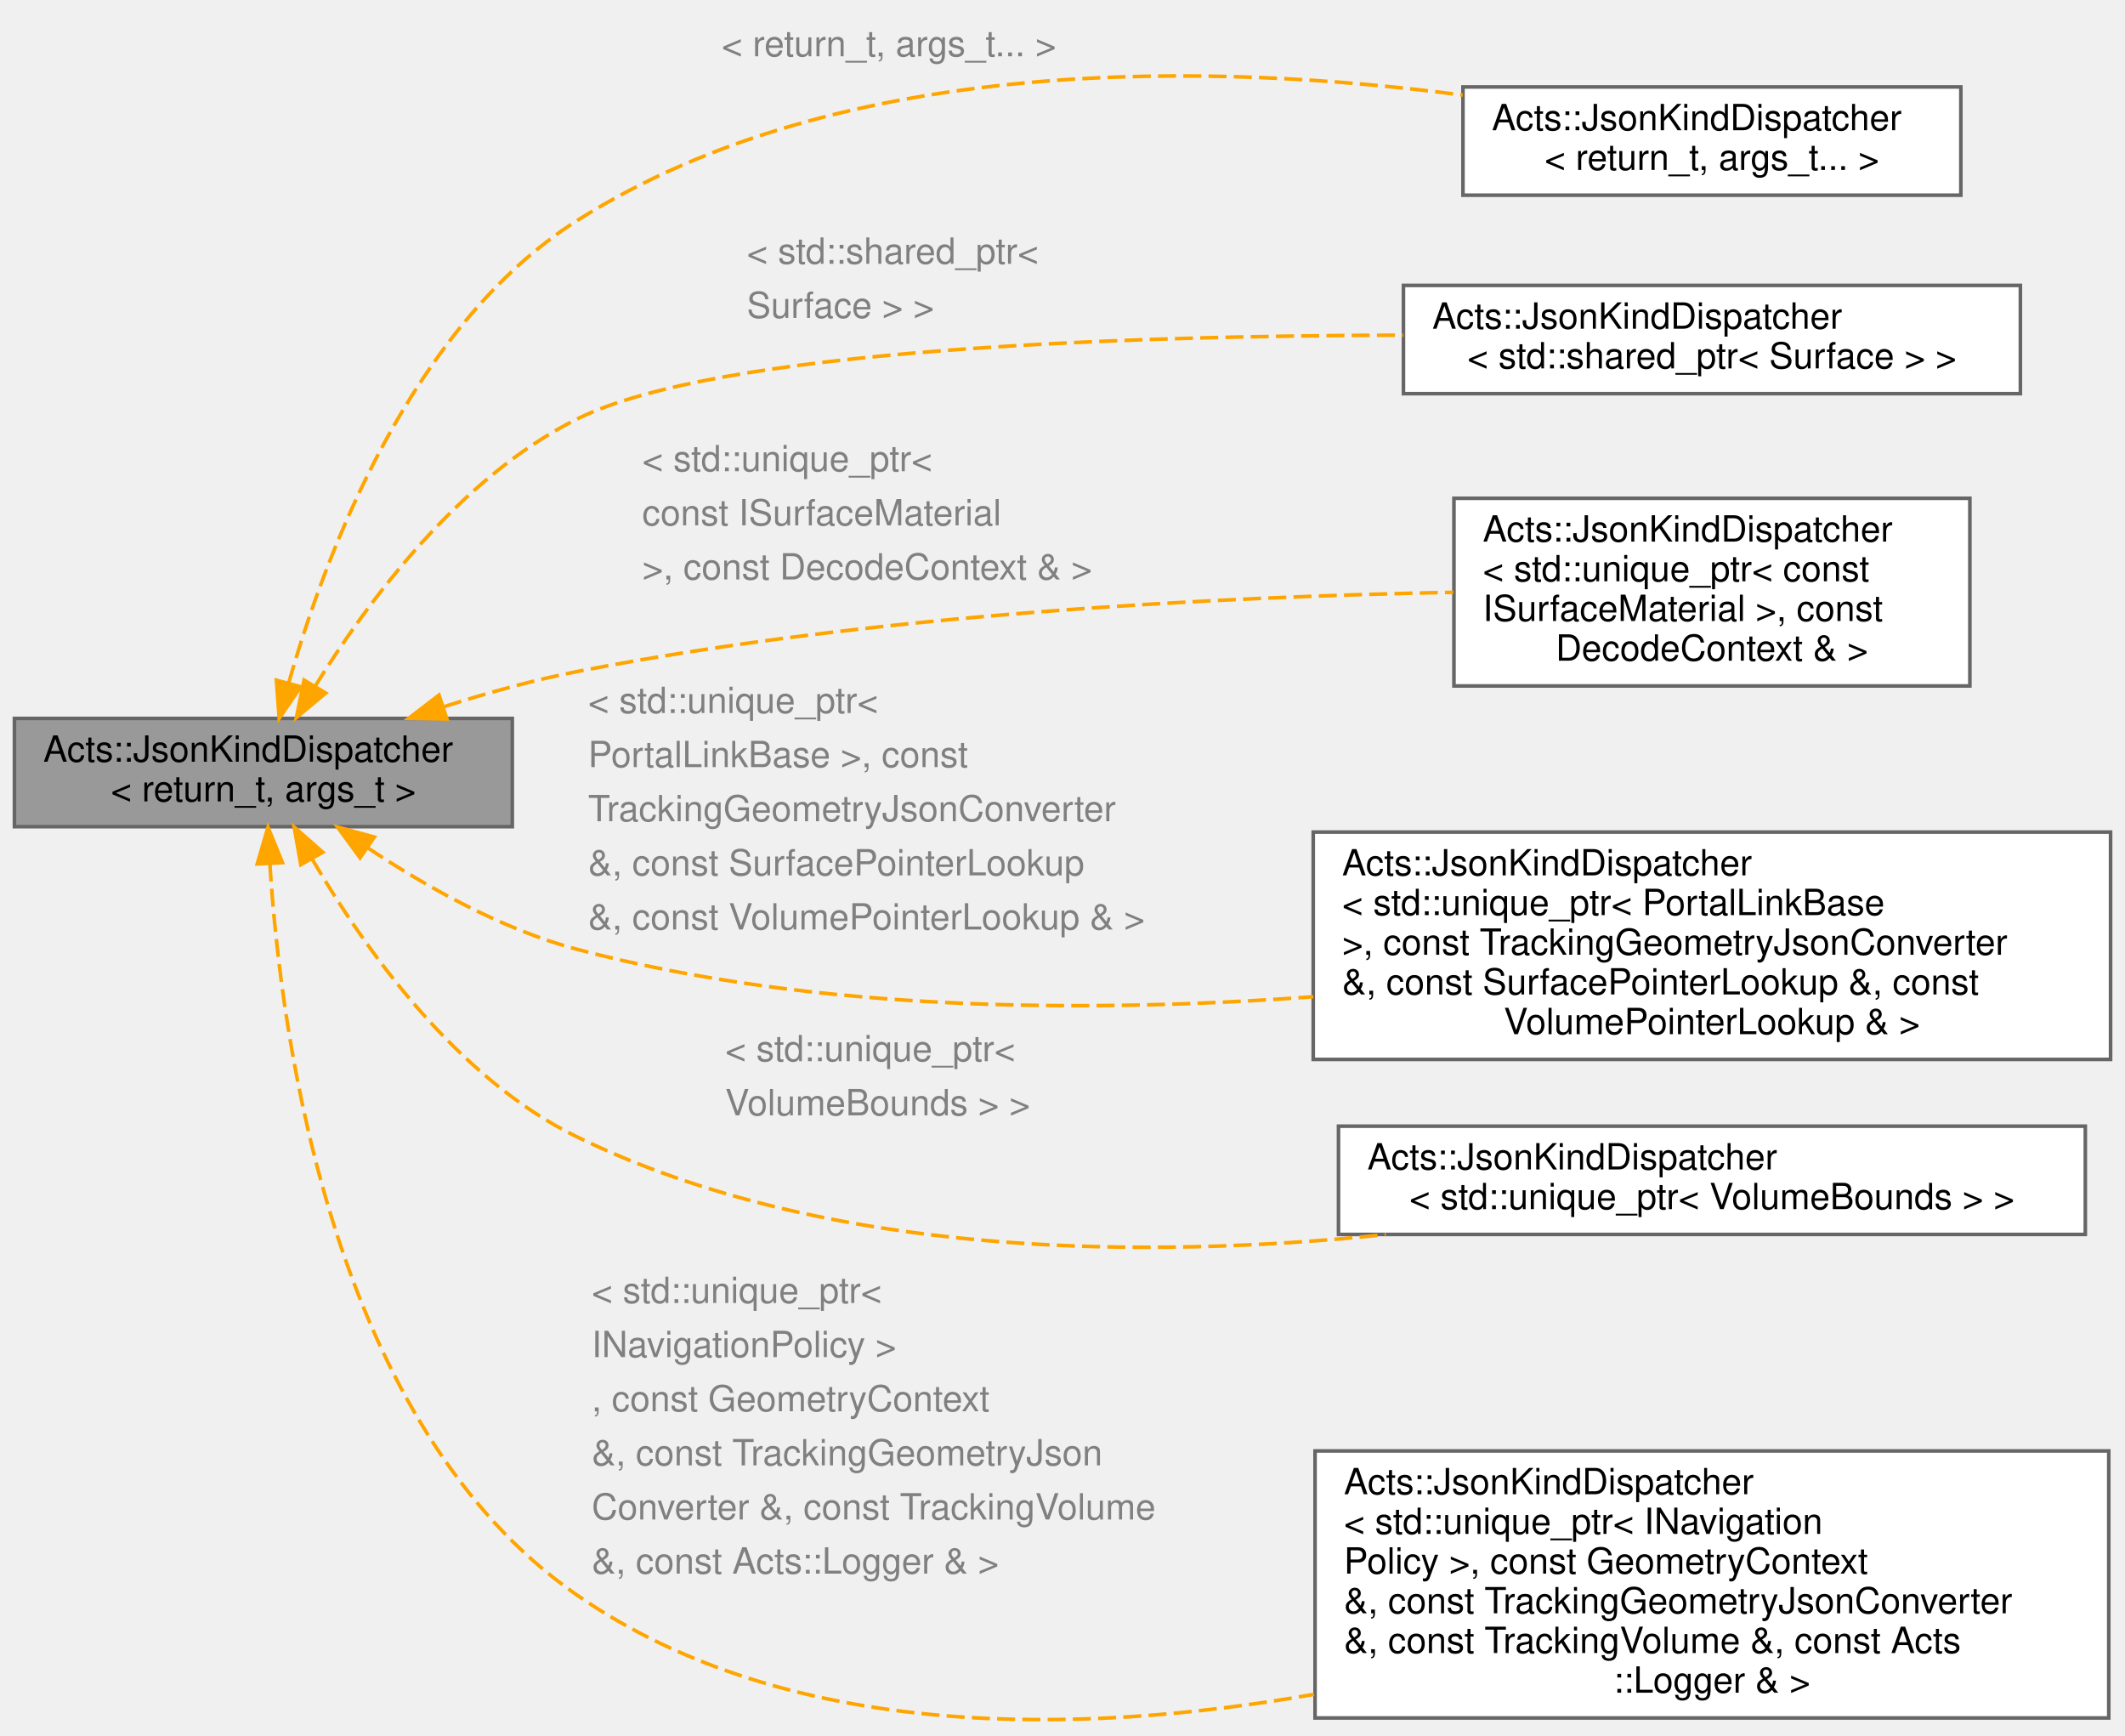
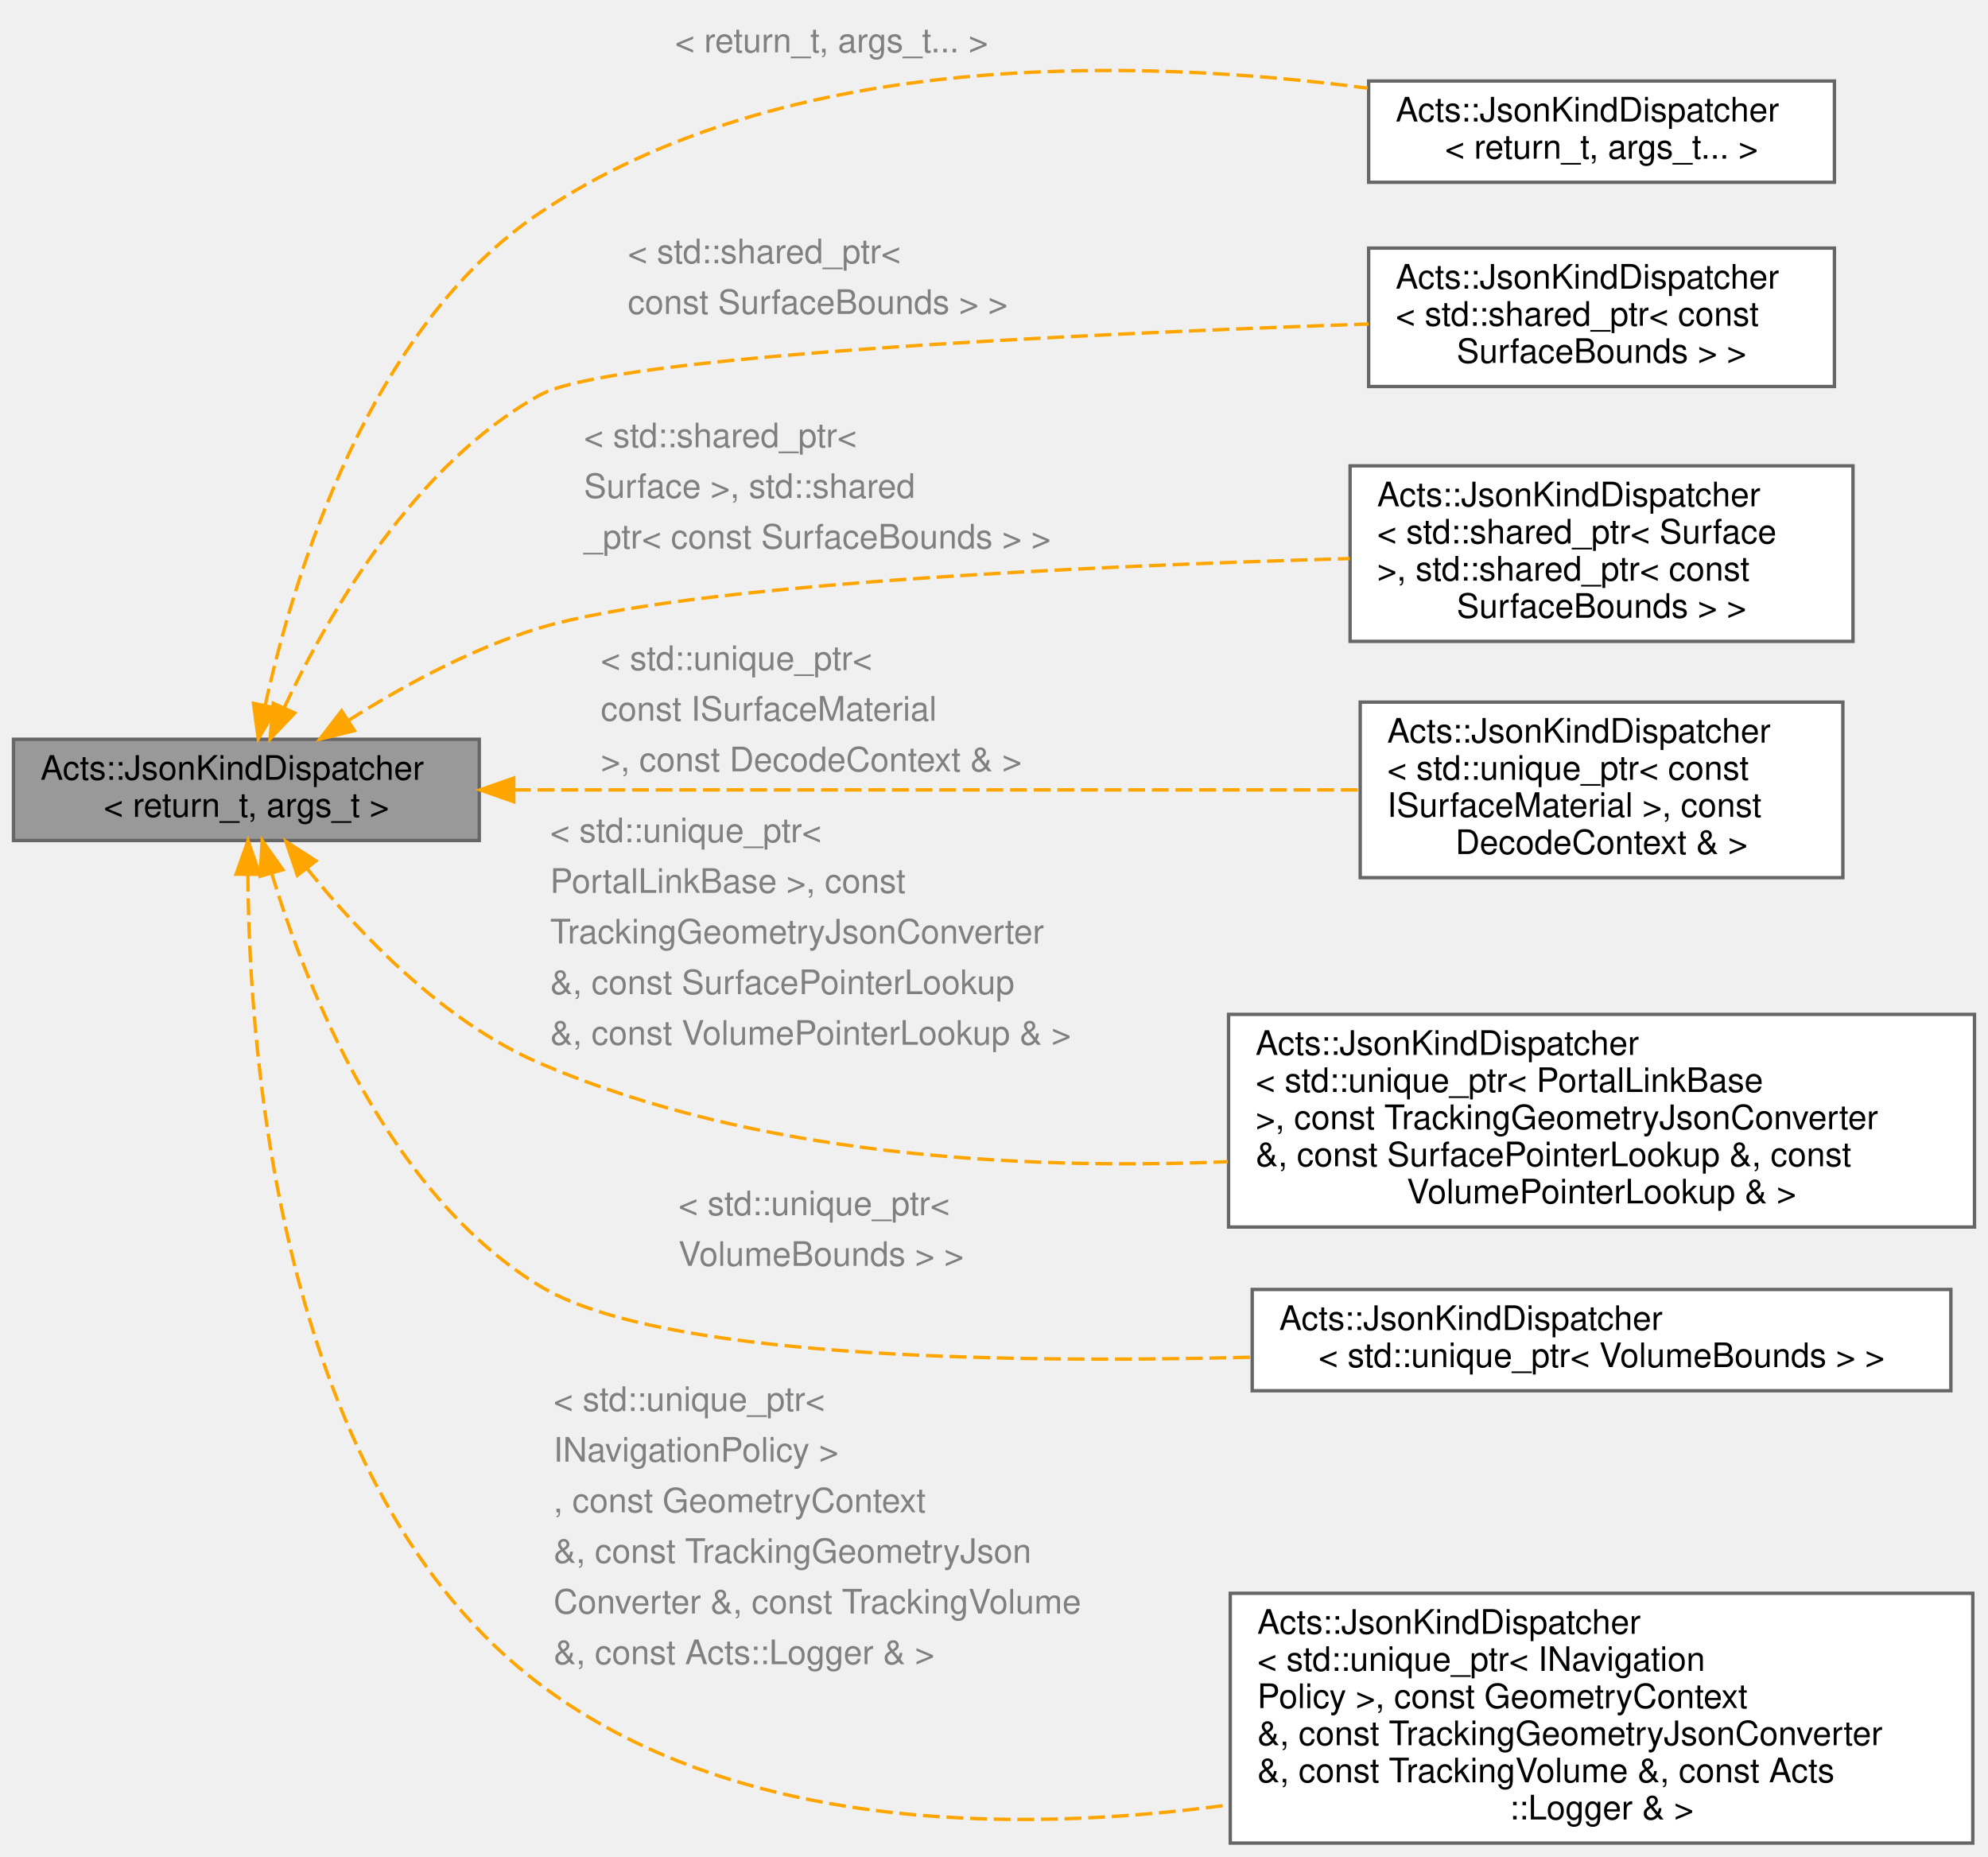
- <svg xmlns="http://www.w3.org/2000/svg" xmlns:xlink="http://www.w3.org/1999/xlink" width="589pt" height="481pt" viewBox="0.00 0.00 589.00 480.81">
-   <g id="graph0" class="graph" transform="scale(1 1) rotate(0) translate(4 476.81)">
+ <svg xmlns="http://www.w3.org/2000/svg" xmlns:xlink="http://www.w3.org/1999/xlink" width="589pt" height="550pt" viewBox="0.00 0.00 589.00 550.00">
+   <g id="graph0" class="graph" transform="scale(1 1) rotate(0) translate(4 546)">
    <g id="Node000001" class="node">
      <g id="a_Node000001">
        <a xlink:title="JSON-specific dispatcher that routes decoder functions based on a string kind tag found in the encode...">
-           <polygon fill="#999999" stroke="#666666" points="138,-277.81 0,-277.81 0,-247.81 138,-247.81 138,-277.81" />
-           <text text-anchor="start" x="8" y="-265.81" font-family="Helvetica,sans-Serif" font-size="10.00">Acts::JsonKindDispatcher</text>
-           <text text-anchor="middle" x="69" y="-254.81" font-family="Helvetica,sans-Serif" font-size="10.00">&lt; return_t, args_t &gt;</text>
+           <polygon fill="#999999" stroke="#666666" points="138,-327 0,-327 0,-297 138,-297 138,-327" />
+           <text text-anchor="start" x="8" y="-315" font-family="Helvetica,sans-Serif" font-size="10.00">Acts::JsonKindDispatcher</text>
+           <text text-anchor="middle" x="69" y="-304" font-family="Helvetica,sans-Serif" font-size="10.00">&lt; return_t, args_t &gt;</text>
        </a>
      </g>
    </g>
    <g id="Node000002" class="node">
      <g id="a_Node000002">
        <a xlink:href="class_acts_1_1_json_kind_dispatcher.html" target="_top" xlink:title=" ">
-           <polygon fill="white" stroke="#666666" points="539.5,-452.81 401.5,-452.81 401.5,-422.81 539.5,-422.81 539.5,-452.81" />
-           <text text-anchor="start" x="409.5" y="-440.81" font-family="Helvetica,sans-Serif" font-size="10.00">Acts::JsonKindDispatcher</text>
-           <text text-anchor="middle" x="470.5" y="-429.81" font-family="Helvetica,sans-Serif" font-size="10.00">&lt; return_t, args_t... &gt;</text>
+           <polygon fill="white" stroke="#666666" points="539.5,-522 401.5,-522 401.5,-492 539.5,-492 539.5,-522" />
+           <text text-anchor="start" x="409.5" y="-510" font-family="Helvetica,sans-Serif" font-size="10.00">Acts::JsonKindDispatcher</text>
+           <text text-anchor="middle" x="470.5" y="-499" font-family="Helvetica,sans-Serif" font-size="10.00">&lt; return_t, args_t... &gt;</text>
        </a>
      </g>
    </g>
    <g id="edge1_Node000001_Node000002" class="edge">
      <g id="a_edge1_Node000001_Node000002">
        <a xlink:title=" ">
-           <path fill="none" stroke="orange" stroke-dasharray="5,2" d="M76.08,-287.83C86.12,-323.14 109.8,-386.56 156,-415.81 229.76,-462.5 333.78,-459.42 401.42,-450.55" />
-           <polygon fill="orange" stroke="orange" points="79.37,-286.59 73.39,-277.84 72.61,-288.4 79.37,-286.59" />
+           <path fill="none" stroke="orange" stroke-dasharray="5,2" d="M74.57,-337.06C83.07,-375.73 105.29,-449 156,-483 228.66,-531.71 333.19,-528.84 401.23,-519.88" />
+           <polygon fill="orange" stroke="orange" points="77.97,-336.22 72.52,-327.14 71.11,-337.64 77.97,-336.22" />
        </a>
      </g>
-       <text text-anchor="start" x="196" y="-461.31" font-family="Helvetica,sans-Serif" font-size="10.00" fill="grey">&lt; return_t, args_t... &gt;</text>
+       <text text-anchor="start" x="196" y="-530.5" font-family="Helvetica,sans-Serif" font-size="10.00" fill="grey">&lt; return_t, args_t... &gt;</text>
    </g>
    <g id="Node000003" class="node">
      <g id="a_Node000003">
        <a xlink:title=" ">
-           <polygon fill="white" stroke="#666666" points="556,-397.81 385,-397.81 385,-367.81 556,-367.81 556,-397.81" />
-           <text text-anchor="start" x="393" y="-385.81" font-family="Helvetica,sans-Serif" font-size="10.00">Acts::JsonKindDispatcher</text>
-           <text text-anchor="middle" x="470.5" y="-374.81" font-family="Helvetica,sans-Serif" font-size="10.00">&lt; std::shared_ptr&lt; Surface &gt; &gt;</text>
+           <polygon fill="white" stroke="#666666" points="539.5,-472.5 401.5,-472.5 401.5,-431.5 539.5,-431.5 539.5,-472.5" />
+           <text text-anchor="start" x="409.5" y="-460.5" font-family="Helvetica,sans-Serif" font-size="10.00">Acts::JsonKindDispatcher</text>
+           <text text-anchor="start" x="409.5" y="-449.5" font-family="Helvetica,sans-Serif" font-size="10.00">&lt; std::shared_ptr&lt; const</text>
+           <text text-anchor="middle" x="470.5" y="-438.5" font-family="Helvetica,sans-Serif" font-size="10.00"> SurfaceBounds &gt; &gt;</text>
        </a>
      </g>
    </g>
    <g id="edge2_Node000001_Node000003" class="edge">
      <g id="a_edge2_Node000001_Node000003">
        <a xlink:title=" ">
-           <path fill="none" stroke="orange" stroke-dasharray="5,2" d="M83.34,-286.73C97.86,-310.17 123.42,-344.65 156,-360.81 194.8,-380.04 306.03,-383.88 384.95,-384.02" />
-           <polygon fill="orange" stroke="orange" points="86.29,-284.84 78.15,-278.05 80.28,-288.43 86.29,-284.84" />
+           <path fill="none" stroke="orange" stroke-dasharray="5,2" d="M80.28,-336.54C93.38,-364.35 118.86,-408.47 156,-429 176.89,-440.55 315.72,-447.06 401.48,-450.02" />
+           <polygon fill="orange" stroke="orange" points="83.33,-334.78 76.02,-327.11 76.95,-337.66 83.33,-334.78" />
        </a>
      </g>
-       <text text-anchor="start" x="203" y="-403.81" font-family="Helvetica,sans-Serif" font-size="10.00" fill="grey">&lt; std::shared_ptr&lt;</text>
-       <text text-anchor="start" x="203" y="-388.81" font-family="Helvetica,sans-Serif" font-size="10.00" fill="grey">   Surface &gt; &gt;</text>
+       <text text-anchor="start" x="182" y="-468" font-family="Helvetica,sans-Serif" font-size="10.00" fill="grey">&lt; std::shared_ptr&lt;</text>
+       <text text-anchor="start" x="182" y="-453" font-family="Helvetica,sans-Serif" font-size="10.00" fill="grey">   const SurfaceBounds &gt; &gt;</text>
    </g>
    <g id="Node000004" class="node">
      <g id="a_Node000004">
        <a xlink:title=" ">
-           <polygon fill="white" stroke="#666666" points="542,-338.81 399,-338.81 399,-286.81 542,-286.81 542,-338.81" />
-           <text text-anchor="start" x="407" y="-326.81" font-family="Helvetica,sans-Serif" font-size="10.00">Acts::JsonKindDispatcher</text>
-           <text text-anchor="start" x="407" y="-315.81" font-family="Helvetica,sans-Serif" font-size="10.00">&lt; std::unique_ptr&lt; const</text>
-           <text text-anchor="start" x="407" y="-304.81" font-family="Helvetica,sans-Serif" font-size="10.00"> ISurfaceMaterial &gt;, const</text>
-           <text text-anchor="middle" x="470.5" y="-293.81" font-family="Helvetica,sans-Serif" font-size="10.00"> DecodeContext &amp; &gt;</text>
+           <polygon fill="white" stroke="#666666" points="545,-408 396,-408 396,-356 545,-356 545,-408" />
+           <text text-anchor="start" x="404" y="-396" font-family="Helvetica,sans-Serif" font-size="10.00">Acts::JsonKindDispatcher</text>
+           <text text-anchor="start" x="404" y="-385" font-family="Helvetica,sans-Serif" font-size="10.00">&lt; std::shared_ptr&lt; Surface</text>
+           <text text-anchor="start" x="404" y="-374" font-family="Helvetica,sans-Serif" font-size="10.00"> &gt;, std::shared_ptr&lt; const</text>
+           <text text-anchor="middle" x="470.5" y="-363" font-family="Helvetica,sans-Serif" font-size="10.00"> SurfaceBounds &gt; &gt;</text>
        </a>
      </g>
    </g>
    <g id="edge3_Node000001_Node000004" class="edge">
      <g id="a_edge3_Node000001_Node000004">
        <a xlink:title=" ">
-           <path fill="none" stroke="orange" stroke-dasharray="5,2" d="M119.07,-281.06C131,-284.87 143.84,-288.44 156,-290.81 238.34,-306.85 334.86,-311.56 398.82,-312.76" />
-           <polygon fill="orange" stroke="orange" points="119.88,-277.65 109.28,-277.84 117.68,-284.29 119.88,-277.65" />
+           <path fill="none" stroke="orange" stroke-dasharray="5,2" d="M99.12,-332.5C115.14,-342.64 135.81,-353.99 156,-360 199.27,-372.89 317.62,-378.31 395.89,-380.53" />
+           <polygon fill="orange" stroke="orange" points="101.02,-329.56 90.74,-327.02 97.2,-335.42 101.02,-329.56" />
        </a>
      </g>
-       <text text-anchor="start" x="174" y="-346.31" font-family="Helvetica,sans-Serif" font-size="10.00" fill="grey">&lt; std::unique_ptr&lt;</text>
-       <text text-anchor="start" x="174" y="-331.31" font-family="Helvetica,sans-Serif" font-size="10.00" fill="grey">   const ISurfaceMaterial</text>
-       <text text-anchor="start" x="174" y="-316.31" font-family="Helvetica,sans-Serif" font-size="10.00" fill="grey">   &gt;, const DecodeContext &amp; &gt;</text>
+       <text text-anchor="start" x="169" y="-413.5" font-family="Helvetica,sans-Serif" font-size="10.00" fill="grey">&lt; std::shared_ptr&lt;</text>
+       <text text-anchor="start" x="169" y="-398.5" font-family="Helvetica,sans-Serif" font-size="10.00" fill="grey">   Surface &gt;, std::shared</text>
+       <text text-anchor="start" x="169" y="-383.5" font-family="Helvetica,sans-Serif" font-size="10.00" fill="grey">  _ptr&lt; const SurfaceBounds &gt; &gt;</text>
    </g>
    <g id="Node000005" class="node">
      <g id="a_Node000005">
        <a xlink:title=" ">
-           <polygon fill="white" stroke="#666666" points="581,-246.31 360,-246.31 360,-183.31 581,-183.31 581,-246.31" />
-           <text text-anchor="start" x="368" y="-234.31" font-family="Helvetica,sans-Serif" font-size="10.00">Acts::JsonKindDispatcher</text>
-           <text text-anchor="start" x="368" y="-223.31" font-family="Helvetica,sans-Serif" font-size="10.00">&lt; std::unique_ptr&lt; PortalLinkBase</text>
-           <text text-anchor="start" x="368" y="-212.31" font-family="Helvetica,sans-Serif" font-size="10.00"> &gt;, const TrackingGeometryJsonConverter</text>
-           <text text-anchor="start" x="368" y="-201.31" font-family="Helvetica,sans-Serif" font-size="10.00"> &amp;, const SurfacePointerLookup &amp;, const</text>
-           <text text-anchor="middle" x="470.5" y="-190.31" font-family="Helvetica,sans-Serif" font-size="10.00"> VolumePointerLookup &amp; &gt;</text>
+           <polygon fill="white" stroke="#666666" points="542,-338 399,-338 399,-286 542,-286 542,-338" />
+           <text text-anchor="start" x="407" y="-326" font-family="Helvetica,sans-Serif" font-size="10.00">Acts::JsonKindDispatcher</text>
+           <text text-anchor="start" x="407" y="-315" font-family="Helvetica,sans-Serif" font-size="10.00">&lt; std::unique_ptr&lt; const</text>
+           <text text-anchor="start" x="407" y="-304" font-family="Helvetica,sans-Serif" font-size="10.00"> ISurfaceMaterial &gt;, const</text>
+           <text text-anchor="middle" x="470.5" y="-293" font-family="Helvetica,sans-Serif" font-size="10.00"> DecodeContext &amp; &gt;</text>
        </a>
      </g>
    </g>
    <g id="edge4_Node000001_Node000005" class="edge">
      <g id="a_edge4_Node000001_Node000005">
        <a xlink:title=" ">
-           <path fill="none" stroke="orange" stroke-dasharray="5,2" d="M97.92,-241.95C114,-231.25 135.12,-219.34 156,-213.81 222.16,-196.28 298.97,-196.21 360,-200.68" />
-           <polygon fill="orange" stroke="orange" points="95.8,-239.17 89.54,-247.72 99.76,-244.93 95.8,-239.17" />
+           <path fill="none" stroke="orange" stroke-dasharray="5,2" d="M148.26,-312C221.07,-312 328.62,-312 398.87,-312" />
+           <polygon fill="orange" stroke="orange" points="148.22,-308.5 138.22,-312 148.22,-315.5 148.22,-308.5" />
        </a>
      </g>
-       <text text-anchor="start" x="159" y="-279.31" font-family="Helvetica,sans-Serif" font-size="10.00" fill="grey">&lt; std::unique_ptr&lt;</text>
-       <text text-anchor="start" x="159" y="-264.31" font-family="Helvetica,sans-Serif" font-size="10.00" fill="grey">   PortalLinkBase &gt;, const</text>
-       <text text-anchor="start" x="159" y="-249.31" font-family="Helvetica,sans-Serif" font-size="10.00" fill="grey">   TrackingGeometryJsonConverter</text>
-       <text text-anchor="start" x="159" y="-234.31" font-family="Helvetica,sans-Serif" font-size="10.00" fill="grey">   &amp;, const SurfacePointerLookup</text>
-       <text text-anchor="start" x="159" y="-219.31" font-family="Helvetica,sans-Serif" font-size="10.00" fill="grey">   &amp;, const VolumePointerLookup &amp; &gt;</text>
+       <text text-anchor="start" x="174" y="-347.5" font-family="Helvetica,sans-Serif" font-size="10.00" fill="grey">&lt; std::unique_ptr&lt;</text>
+       <text text-anchor="start" x="174" y="-332.5" font-family="Helvetica,sans-Serif" font-size="10.00" fill="grey">   const ISurfaceMaterial</text>
+       <text text-anchor="start" x="174" y="-317.5" font-family="Helvetica,sans-Serif" font-size="10.00" fill="grey">   &gt;, const DecodeContext &amp; &gt;</text>
    </g>
    <g id="Node000006" class="node">
      <g id="a_Node000006">
        <a xlink:title=" ">
-           <polygon fill="white" stroke="#666666" points="574,-164.81 367,-164.81 367,-134.81 574,-134.81 574,-164.81" />
-           <text text-anchor="start" x="375" y="-152.81" font-family="Helvetica,sans-Serif" font-size="10.00">Acts::JsonKindDispatcher</text>
-           <text text-anchor="middle" x="470.5" y="-141.81" font-family="Helvetica,sans-Serif" font-size="10.00">&lt; std::unique_ptr&lt; VolumeBounds &gt; &gt;</text>
+           <polygon fill="white" stroke="#666666" points="581,-245.5 360,-245.5 360,-182.5 581,-182.5 581,-245.5" />
+           <text text-anchor="start" x="368" y="-233.5" font-family="Helvetica,sans-Serif" font-size="10.00">Acts::JsonKindDispatcher</text>
+           <text text-anchor="start" x="368" y="-222.5" font-family="Helvetica,sans-Serif" font-size="10.00">&lt; std::unique_ptr&lt; PortalLinkBase</text>
+           <text text-anchor="start" x="368" y="-211.5" font-family="Helvetica,sans-Serif" font-size="10.00"> &gt;, const TrackingGeometryJsonConverter</text>
+           <text text-anchor="start" x="368" y="-200.5" font-family="Helvetica,sans-Serif" font-size="10.00"> &amp;, const SurfacePointerLookup &amp;, const</text>
+           <text text-anchor="middle" x="470.5" y="-189.5" font-family="Helvetica,sans-Serif" font-size="10.00"> VolumePointerLookup &amp; &gt;</text>
        </a>
      </g>
    </g>
    <g id="edge5_Node000001_Node000006" class="edge">
      <g id="a_edge5_Node000001_Node000006">
        <a xlink:title=" ">
-           <path fill="none" stroke="orange" stroke-dasharray="5,2" d="M82.58,-238.74C96.77,-214.41 122.34,-178.14 156,-161.81 225.7,-127.98 314.74,-128.04 380.1,-134.77" />
-           <polygon fill="orange" stroke="orange" points="79.38,-237.29 77.53,-247.72 85.48,-240.72 79.38,-237.29" />
+           <path fill="none" stroke="orange" stroke-dasharray="5,2" d="M86.99,-288.67C102.54,-269.38 127.43,-243.24 156,-231 219.75,-203.68 297.59,-199.32 359.75,-201.85" />
+           <polygon fill="orange" stroke="orange" points="84.11,-286.68 80.72,-296.72 89.63,-290.98 84.11,-286.68" />
        </a>
      </g>
-       <text text-anchor="start" x="197" y="-182.81" font-family="Helvetica,sans-Serif" font-size="10.00" fill="grey">&lt; std::unique_ptr&lt;</text>
-       <text text-anchor="start" x="197" y="-167.81" font-family="Helvetica,sans-Serif" font-size="10.00" fill="grey">   VolumeBounds &gt; &gt;</text>
+       <text text-anchor="start" x="159" y="-296.5" font-family="Helvetica,sans-Serif" font-size="10.00" fill="grey">&lt; std::unique_ptr&lt;</text>
+       <text text-anchor="start" x="159" y="-281.5" font-family="Helvetica,sans-Serif" font-size="10.00" fill="grey">   PortalLinkBase &gt;, const</text>
+       <text text-anchor="start" x="159" y="-266.5" font-family="Helvetica,sans-Serif" font-size="10.00" fill="grey">   TrackingGeometryJsonConverter</text>
+       <text text-anchor="start" x="159" y="-251.5" font-family="Helvetica,sans-Serif" font-size="10.00" fill="grey">   &amp;, const SurfacePointerLookup</text>
+       <text text-anchor="start" x="159" y="-236.5" font-family="Helvetica,sans-Serif" font-size="10.00" fill="grey">   &amp;, const VolumePointerLookup &amp; &gt;</text>
    </g>
    <g id="Node000007" class="node">
      <g id="a_Node000007">
        <a xlink:title=" ">
-           <polygon fill="white" stroke="#666666" points="580.5,-74.81 360.5,-74.81 360.5,-0.81 580.5,-0.81 580.5,-74.81" />
-           <text text-anchor="start" x="368.5" y="-62.81" font-family="Helvetica,sans-Serif" font-size="10.00">Acts::JsonKindDispatcher</text>
-           <text text-anchor="start" x="368.5" y="-51.81" font-family="Helvetica,sans-Serif" font-size="10.00">&lt; std::unique_ptr&lt; INavigation</text>
-           <text text-anchor="start" x="368.5" y="-40.81" font-family="Helvetica,sans-Serif" font-size="10.00">Policy &gt;, const GeometryContext</text>
-           <text text-anchor="start" x="368.5" y="-29.81" font-family="Helvetica,sans-Serif" font-size="10.00"> &amp;, const TrackingGeometryJsonConverter</text>
-           <text text-anchor="start" x="368.5" y="-18.81" font-family="Helvetica,sans-Serif" font-size="10.00"> &amp;, const TrackingVolume &amp;, const Acts</text>
-           <text text-anchor="middle" x="470.5" y="-7.81" font-family="Helvetica,sans-Serif" font-size="10.00">::Logger &amp; &gt;</text>
+           <polygon fill="white" stroke="#666666" points="574,-164 367,-164 367,-134 574,-134 574,-164" />
+           <text text-anchor="start" x="375" y="-152" font-family="Helvetica,sans-Serif" font-size="10.00">Acts::JsonKindDispatcher</text>
+           <text text-anchor="middle" x="470.5" y="-141" font-family="Helvetica,sans-Serif" font-size="10.00">&lt; std::unique_ptr&lt; VolumeBounds &gt; &gt;</text>
        </a>
      </g>
    </g>
    <g id="edge6_Node000001_Node000007" class="edge">
      <g id="a_edge6_Node000001_Node000007">
        <a xlink:title=" ">
-           <path fill="none" stroke="orange" stroke-dasharray="5,2" d="M70.8,-237.61C73.87,-188.69 88.39,-81.56 156,-34.81 214.64,5.75 295.36,4.01 360.21,-7.35" />
-           <polygon fill="orange" stroke="orange" points="67.3,-237.49 70.28,-247.66 74.29,-237.85 67.3,-237.49" />
+           <path fill="none" stroke="orange" stroke-dasharray="5,2" d="M76.47,-287.3C86.87,-253.09 110.89,-192.42 156,-165 190.34,-144.12 289.19,-141.99 366.8,-143.93" />
+           <polygon fill="orange" stroke="orange" points="73.08,-286.42 73.67,-297 79.8,-288.36 73.08,-286.42" />
        </a>
      </g>
-       <text text-anchor="start" x="160" y="-115.81" font-family="Helvetica,sans-Serif" font-size="10.00" fill="grey">&lt; std::unique_ptr&lt;</text>
-       <text text-anchor="start" x="160" y="-100.81" font-family="Helvetica,sans-Serif" font-size="10.00" fill="grey">   INavigationPolicy &gt;</text>
-       <text text-anchor="start" x="160" y="-85.81" font-family="Helvetica,sans-Serif" font-size="10.00" fill="grey">  , const GeometryContext</text>
-       <text text-anchor="start" x="160" y="-70.81" font-family="Helvetica,sans-Serif" font-size="10.00" fill="grey">   &amp;, const TrackingGeometryJson</text>
-       <text text-anchor="start" x="160" y="-55.81" font-family="Helvetica,sans-Serif" font-size="10.00" fill="grey">  Converter &amp;, const TrackingVolume</text>
-       <text text-anchor="start" x="160" y="-40.81" font-family="Helvetica,sans-Serif" font-size="10.00" fill="grey">   &amp;, const Acts::Logger &amp; &gt;</text>
+       <text text-anchor="start" x="197" y="-186" font-family="Helvetica,sans-Serif" font-size="10.00" fill="grey">&lt; std::unique_ptr&lt;</text>
+       <text text-anchor="start" x="197" y="-171" font-family="Helvetica,sans-Serif" font-size="10.00" fill="grey">   VolumeBounds &gt; &gt;</text>
+     </g>
+     <g id="Node000008" class="node">
+       <g id="a_Node000008">
+         <a xlink:title=" ">
+           <polygon fill="white" stroke="#666666" points="580.5,-74 360.5,-74 360.5,0 580.5,0 580.5,-74" />
+           <text text-anchor="start" x="368.5" y="-62" font-family="Helvetica,sans-Serif" font-size="10.00">Acts::JsonKindDispatcher</text>
+           <text text-anchor="start" x="368.5" y="-51" font-family="Helvetica,sans-Serif" font-size="10.00">&lt; std::unique_ptr&lt; INavigation</text>
+           <text text-anchor="start" x="368.5" y="-40" font-family="Helvetica,sans-Serif" font-size="10.00">Policy &gt;, const GeometryContext</text>
+           <text text-anchor="start" x="368.5" y="-29" font-family="Helvetica,sans-Serif" font-size="10.00"> &amp;, const TrackingGeometryJsonConverter</text>
+           <text text-anchor="start" x="368.5" y="-18" font-family="Helvetica,sans-Serif" font-size="10.00"> &amp;, const TrackingVolume &amp;, const Acts</text>
+           <text text-anchor="middle" x="470.5" y="-7" font-family="Helvetica,sans-Serif" font-size="10.00">::Logger &amp; &gt;</text>
+         </a>
+       </g>
+     </g>
+     <g id="edge7_Node000001_Node000008" class="edge">
+       <g id="a_edge7_Node000001_Node000008">
+         <a xlink:title=" ">
+           <path fill="none" stroke="orange" stroke-dasharray="5,2" d="M69.45,-286.88C69.79,-232.63 79.13,-104.77 156,-47 213.35,-3.9 294.71,-2.51 360.17,-11.32" />
+           <polygon fill="orange" stroke="orange" points="65.95,-287.01 69.49,-296.99 72.95,-286.98 65.95,-287.01" />
+         </a>
+       </g>
+       <text text-anchor="start" x="160" y="-128" font-family="Helvetica,sans-Serif" font-size="10.00" fill="grey">&lt; std::unique_ptr&lt;</text>
+       <text text-anchor="start" x="160" y="-113" font-family="Helvetica,sans-Serif" font-size="10.00" fill="grey">   INavigationPolicy &gt;</text>
+       <text text-anchor="start" x="160" y="-98" font-family="Helvetica,sans-Serif" font-size="10.00" fill="grey">  , const GeometryContext</text>
+       <text text-anchor="start" x="160" y="-83" font-family="Helvetica,sans-Serif" font-size="10.00" fill="grey">   &amp;, const TrackingGeometryJson</text>
+       <text text-anchor="start" x="160" y="-68" font-family="Helvetica,sans-Serif" font-size="10.00" fill="grey">  Converter &amp;, const TrackingVolume</text>
+       <text text-anchor="start" x="160" y="-53" font-family="Helvetica,sans-Serif" font-size="10.00" fill="grey">   &amp;, const Acts::Logger &amp; &gt;</text>
    </g>
  </g>
</svg>
